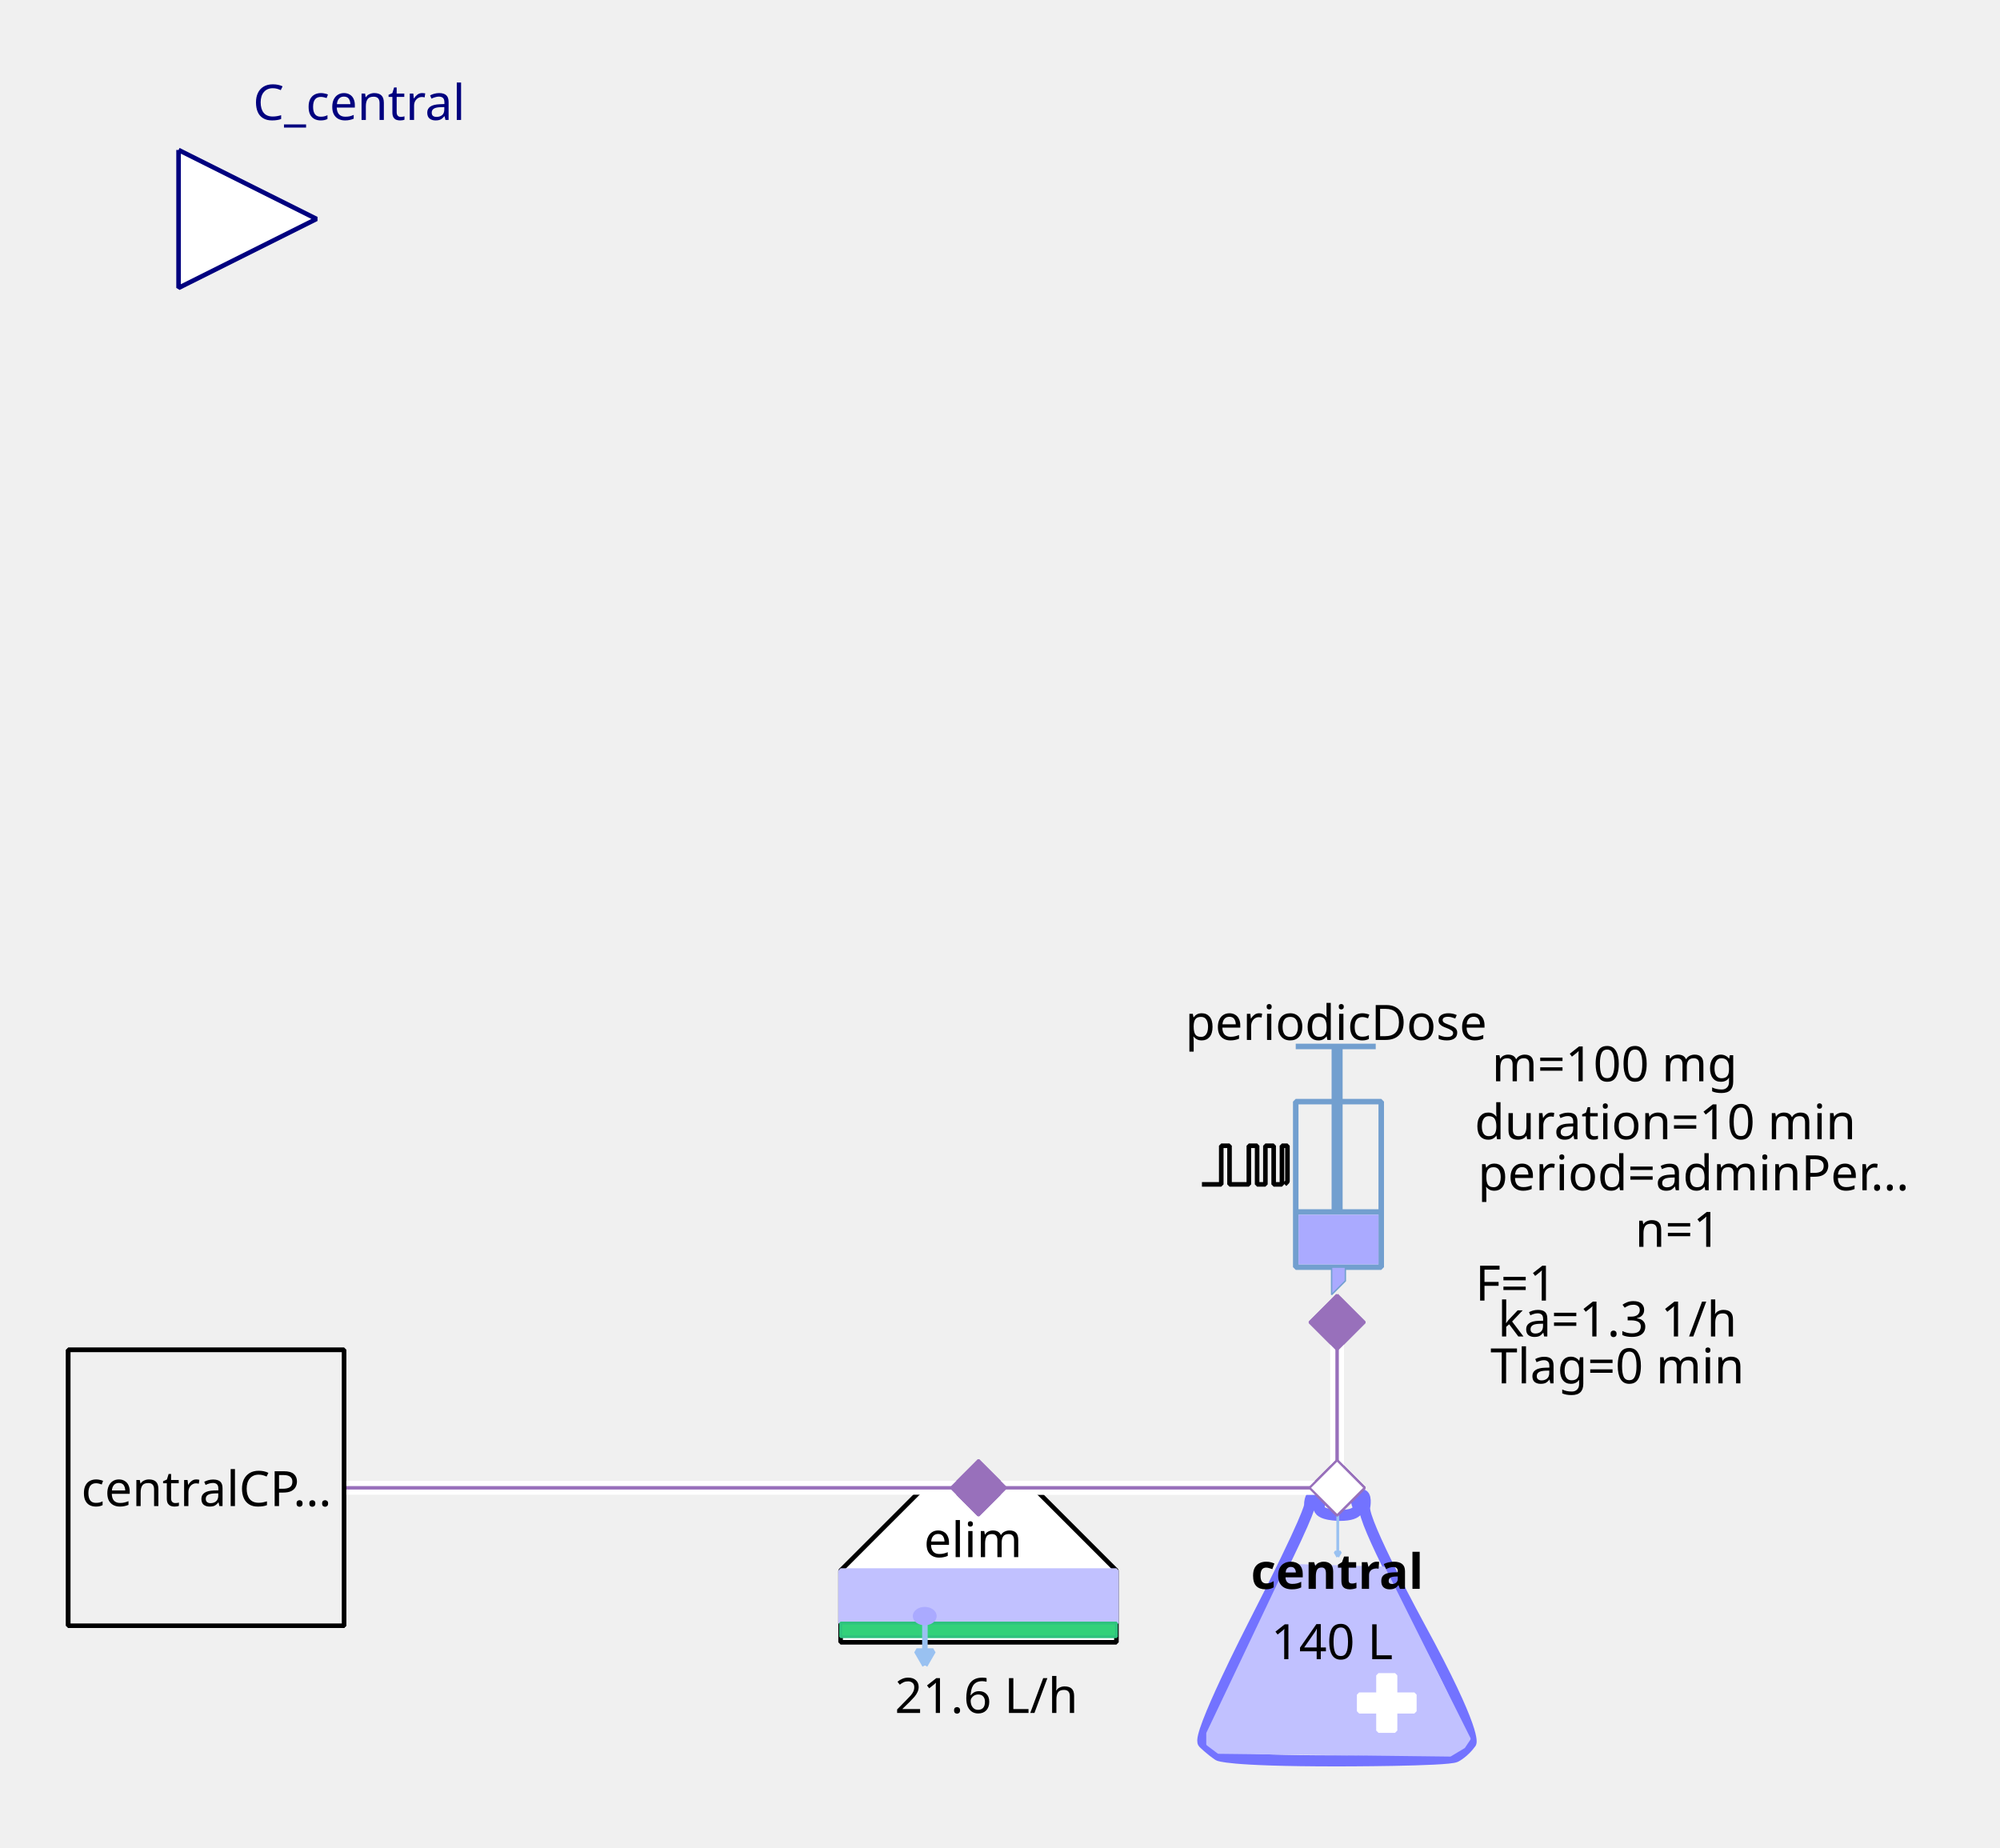
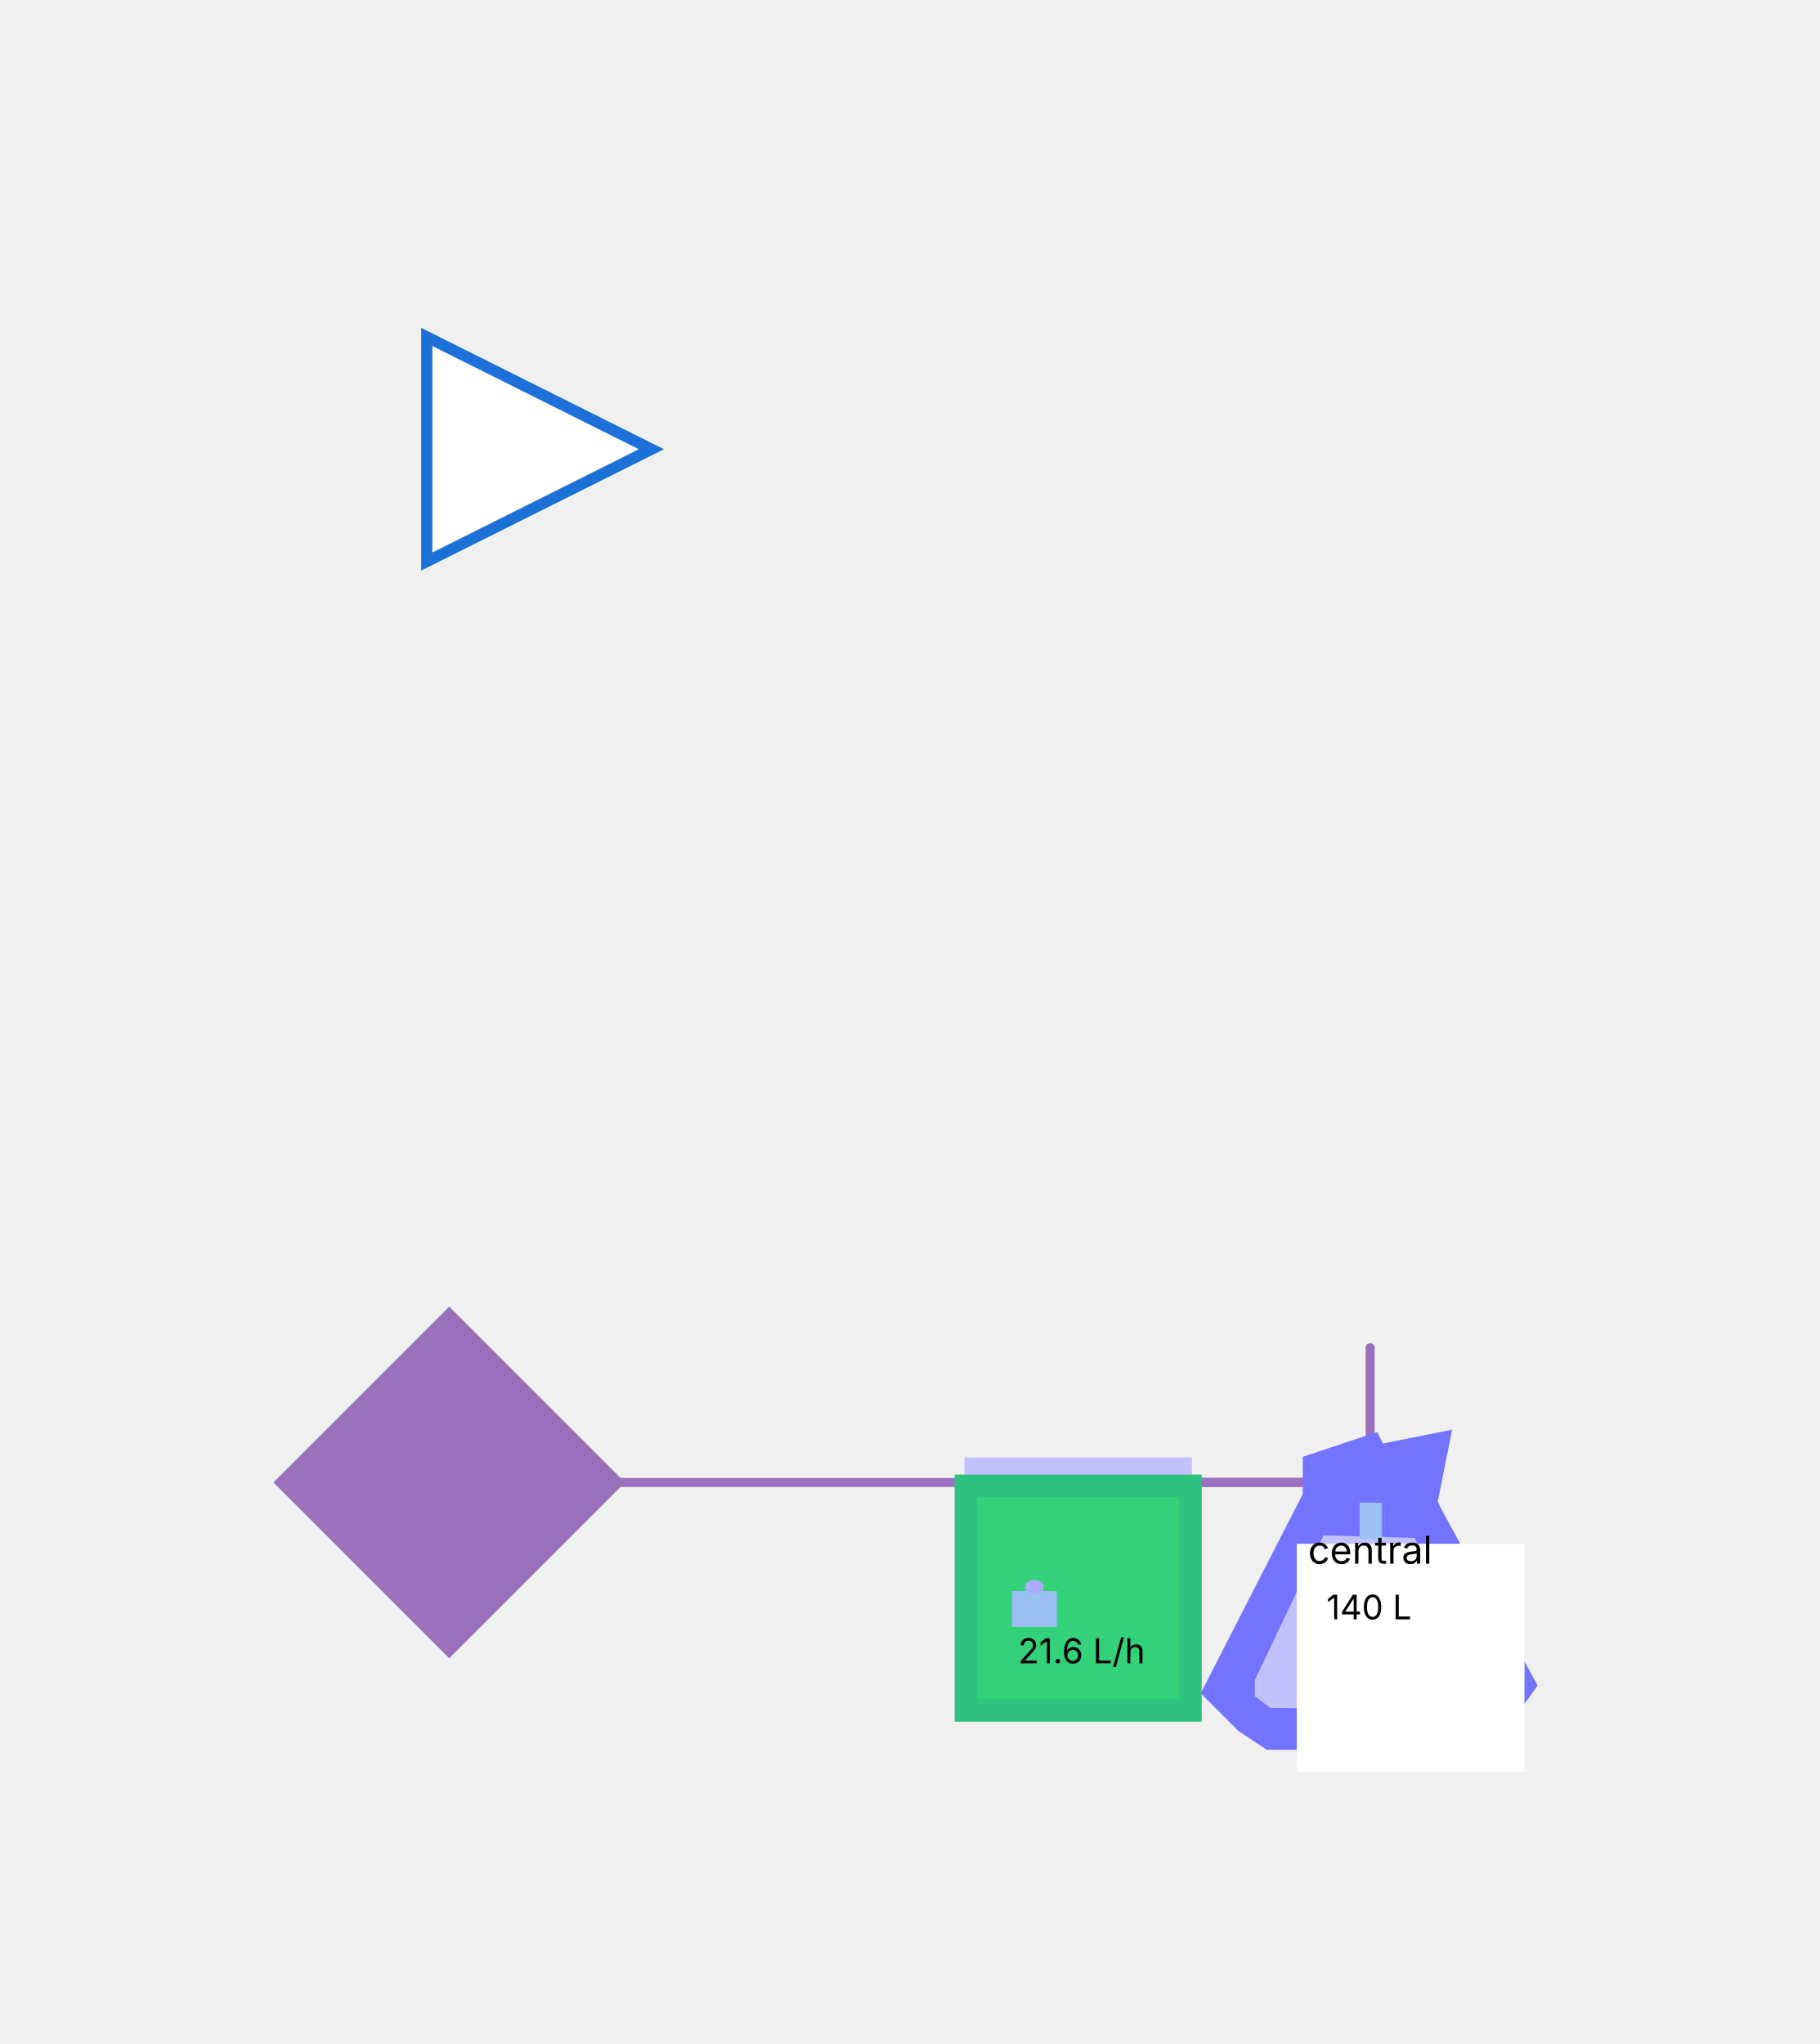
- <svg xmlns="http://www.w3.org/2000/svg" width="115.711mm" height="106.892mm" viewBox="0 0 328 303" version="1.2" baseProfile="tiny">
-   <defs>
- </defs>
-   <g fill="none" stroke="black" stroke-width="1" fill-rule="evenodd" stroke-linecap="square" stroke-linejoin="bevel">
-     <g fill="none" stroke="#7373ff" stroke-opacity="1" stroke-width="8" stroke-linecap="butt" stroke-linejoin="miter" stroke-miterlimit="1" transform="matrix(0.22619,0,0,-0.22619,219.06,266.619)" font-family="Sans" font-size="10" font-weight="400" font-style="normal">
-       <path vector-effect="none" fill-rule="evenodd" d="M-19,87 C-19,87 -19,80 -60,0 C-60,0 -101,-80 -96,-85 C-96,-85 -91,-90 -85,-94 C-85,-94 -79,-98 1,-98 C1,-98 81,-98 87,-95 C87,-95 93,-92 98,-85 C98,-85 103,-78 61,-1 C61,-1 19,76 21,86 C21,86 23,96 18,95 C18,95 13,94 16,87 C16,87 19,80 3,80 C3,80 -13,80 -12,86 C-12,86 -11,92 -12,94 C-12,94 -13,96 -16,95 C-16,95 -19,94 -19,87 " />
-     </g>
-     <g fill="#c1c1ff" fill-opacity="1" stroke="#c1c1ff" stroke-opacity="1" stroke-width="1.75" stroke-linecap="butt" stroke-linejoin="miter" stroke-miterlimit="1" transform="matrix(0.22619,0,0,-0.22619,219.06,272.5)" font-family="Sans" font-size="10" font-weight="400" font-style="normal">
-       <path vector-effect="none" fill-rule="evenodd" d="M-35,70 L-93,-52 L-93,-60 L-85,-66 L83,-68 L93,-62 L97,-56 L35,68 L-35,70" />
-     </g>
-     <g fill="#ffffff" fill-opacity="1" stroke="#ffffff" stroke-opacity="1" stroke-width="1" stroke-linecap="butt" stroke-linejoin="miter" stroke-miterlimit="1" transform="matrix(0.22619,0,0,0.22619,227.429,279.286)" font-family="Sans" font-size="10" font-weight="400" font-style="normal">
-       <rect vector-effect="non-scaling-stroke" x="-6" y="-20" width="12" height="40" />
-     </g>
-     <g fill="#ffffff" fill-opacity="1" stroke="#ffffff" stroke-opacity="1" stroke-width="1" stroke-linecap="butt" stroke-linejoin="miter" stroke-miterlimit="1" transform="matrix(0,0.22619,-0.22619,0,227.429,279.286)" font-family="Sans" font-size="10" font-weight="400" font-style="normal">
-       <rect vector-effect="non-scaling-stroke" x="-6" y="-20" width="12" height="40" />
-     </g>
-     <g fill="none" stroke="#99c1f1" stroke-opacity="1" stroke-width="2" stroke-linecap="butt" stroke-linejoin="miter" stroke-miterlimit="1" transform="matrix(0.22619,0,0,-0.22619,219.392,251.697)" font-family="Sans" font-size="10" font-weight="400" font-style="normal">
-       <path vector-effect="none" fill-rule="evenodd" d="M0,16 L0,-16" />
-     </g>
-     <g fill="#99c1f1" fill-opacity="1" stroke="#99c1f1" stroke-opacity="1" stroke-width="2" stroke-linecap="butt" stroke-linejoin="miter" stroke-miterlimit="1" transform="matrix(0.22619,0,0,-0.22619,219.392,251.697)" font-family="Sans" font-size="10" font-weight="400" font-style="normal">
-       <path vector-effect="none" fill-rule="evenodd" d="M0,-16 L2,-12.536 L-2,-12.536 L0,-16" />
-     </g>
-     <g fill="none" stroke="#000000" stroke-opacity="1" stroke-width="1" stroke-linecap="butt" stroke-linejoin="miter" stroke-miterlimit="1" transform="matrix(1,0,0,1,219.286,257.571)" font-family="Noto Sans" font-size="8" font-weight="700" font-style="normal">
-       <text fill="#000000" fill-opacity="1" stroke="none" xml:space="preserve" x="-14.141" y="3" font-family="Noto Sans" font-size="8" font-weight="700" font-style="normal">central</text>
-     </g>
-     <g fill="none" stroke="#000000" stroke-opacity="1" stroke-width="1" stroke-linecap="butt" stroke-linejoin="miter" stroke-miterlimit="1" transform="matrix(1,0,0,1,219.06,269.107)" font-family="Noto Sans" font-size="8" font-weight="400" font-style="normal">
-       <text fill="#000000" fill-opacity="1" stroke="none" xml:space="preserve" x="-0.606" y="3" font-family="Noto Sans" font-size="8" font-weight="400" font-style="normal" text-anchor="middle">140 L</text>
-     </g>
-     <g fill="#ffffff" fill-opacity="1" stroke="#9870bb" stroke-opacity="1" stroke-width="8" stroke-linecap="butt" stroke-linejoin="miter" stroke-miterlimit="1" transform="matrix(0.0452381,0,0,-0.0452381,219.286,244)" font-family="Sans" font-size="10" font-weight="400" font-style="normal">
-       <path vector-effect="none" fill-rule="evenodd" d="M-100,0 L0,100 L100,0 L0,-100 L-100,0" />
-     </g>
-     <g fill="#ffffff" fill-opacity="1" stroke="#000000" stroke-opacity="1" stroke-width="1" stroke-linecap="butt" stroke-linejoin="miter" stroke-miterlimit="1" transform="matrix(0.22619,0,0,-0.22619,160.476,266.619)" font-family="Sans" font-size="10" font-weight="400" font-style="normal">
-       <path vector-effect="non-scaling-stroke" fill-rule="evenodd" d="M-40,100 L40,100 L100,40 L100,-12 L80,-12 L-76,-12 L-100,-12 L-100,40 L-100,40 L-40,100" />
-     </g>
-     <g fill="none" stroke="#000000" stroke-opacity="1" stroke-width="1" stroke-linecap="butt" stroke-linejoin="miter" stroke-miterlimit="1" transform="matrix(1,0,0,1,159.571,252.369)" font-family="Noto Sans" font-size="8" font-weight="400" font-style="normal">
-       <text fill="#000000" fill-opacity="1" stroke="none" xml:space="preserve" x="-8.047" y="3" font-family="Noto Sans" font-size="8" font-weight="400" font-style="normal">elim</text>
-     </g>
-     <g fill="#c1c1ff" fill-opacity="1" stroke="#c1c1ff" stroke-opacity="1" stroke-width="1" stroke-linecap="butt" stroke-linejoin="miter" stroke-miterlimit="1" transform="matrix(0.22619,0,0,0.22619,160.476,261.869)" font-family="Sans" font-size="10" font-weight="400" font-style="normal">
-       <rect vector-effect="non-scaling-stroke" x="-100" y="-19" width="200" height="38" />
-     </g>
-     <g fill="#33d17a" fill-opacity="1" stroke="#2ec27e" stroke-opacity="1" stroke-width="2" stroke-linecap="butt" stroke-linejoin="miter" stroke-miterlimit="1" transform="matrix(0.22619,0,0,0.22619,160.476,267.298)" font-family="Sans" font-size="10" font-weight="400" font-style="normal">
-       <rect x="-100" y="-5" width="200" height="10" />
-     </g>
-     <g fill="none" stroke="#99c1f1" stroke-opacity="1" stroke-width="4" stroke-linecap="butt" stroke-linejoin="miter" stroke-miterlimit="1" transform="matrix(0.22619,0,0,-0.22619,151.683,269.496)" font-family="Sans" font-size="10" font-weight="400" font-style="normal">
-       <path vector-effect="none" fill-rule="evenodd" d="M0,16 L0,-16" />
-     </g>
-     <g fill="#99c1f1" fill-opacity="1" stroke="#99c1f1" stroke-opacity="1" stroke-width="4" stroke-linecap="butt" stroke-linejoin="miter" stroke-miterlimit="1" transform="matrix(0.22619,0,0,-0.22619,151.683,269.496)" font-family="Sans" font-size="10" font-weight="400" font-style="normal">
-       <path vector-effect="none" fill-rule="evenodd" d="M0,-16 L6,-5.608 L-6,-5.608 L0,-16" />
-     </g>
-     <g fill="#aaaaff" fill-opacity="1" stroke="#aaaaff" stroke-opacity="1" stroke-width="1" stroke-linecap="butt" stroke-linejoin="miter" stroke-miterlimit="1" transform="matrix(0.22619,0,0,-0.22619,151.655,265.036)" font-family="Sans" font-size="10" font-weight="400" font-style="normal">
-       <path vector-effect="non-scaling-stroke" fill-rule="evenodd" d="M7,0 C7,-2.761 3.866,-5 0,-5 C-3.866,-5 -7,-2.761 -7,0 C-7,2.761 -3.866,5 0,5 C3.866,5 7,2.761 7,0 " />
-     </g>
-     <g fill="none" stroke="#000000" stroke-opacity="1" stroke-width="1" stroke-linecap="butt" stroke-linejoin="miter" stroke-miterlimit="1" transform="matrix(1,0,0,1,161.155,277.929)" font-family="Noto Sans" font-size="8" font-weight="400" font-style="normal">
-       <text fill="#000000" fill-opacity="1" stroke="none" xml:space="preserve" x="0.613" y="3" font-family="Noto Sans" font-size="8" font-weight="400" font-style="normal" text-anchor="middle">21.6 L/h</text>
-     </g>
-     <g fill="#9870bb" fill-opacity="1" stroke="#9870bb" stroke-opacity="1" stroke-width="8" stroke-linecap="butt" stroke-linejoin="miter" stroke-miterlimit="1" transform="matrix(0.0452381,0,0,-0.0452381,160.476,244)" font-family="Sans" font-size="10" font-weight="400" font-style="normal">
-       <path vector-effect="none" fill-rule="evenodd" d="M-100,0 L0,100 L100,0 L0,-100 L-100,0" />
-     </g>
-     <g fill="none" stroke="#729fcf" stroke-opacity="1" stroke-width="4" stroke-linecap="butt" stroke-linejoin="miter" stroke-miterlimit="1" transform="matrix(0.22619,0,0,0.22619,215.214,195.595)" font-family="Sans" font-size="10" font-weight="400" font-style="normal">
-       <rect x="-12" y="-66" width="62" height="120" />
-     </g>
-     <g fill="none" stroke="#729fcf" stroke-opacity="1" stroke-width="8" stroke-linecap="butt" stroke-linejoin="miter" stroke-miterlimit="1" transform="matrix(0.22619,0,0,-0.22619,219.286,176.369)" font-family="Sans" font-size="10" font-weight="400" font-style="normal">
-       <path vector-effect="none" fill-rule="evenodd" d="M0,21 L0,-99" />
-     </g>
-     <g fill="none" stroke="#729fcf" stroke-opacity="1" stroke-width="4" stroke-linecap="butt" stroke-linejoin="miter" stroke-miterlimit="1" transform="matrix(0.22619,0,0,-0.22619,219.06,171.619)" font-family="Sans" font-size="10" font-weight="400" font-style="normal">
-       <path vector-effect="none" fill-rule="evenodd" d="M-29,0 L29,0" />
-     </g>
-     <g fill="none" stroke="#729fcf" stroke-opacity="1" stroke-width="4" stroke-linecap="butt" stroke-linejoin="miter" stroke-miterlimit="1" transform="matrix(0.22619,0,0,-0.22619,219.512,198.762)" font-family="Sans" font-size="10" font-weight="400" font-style="normal">
-       <path vector-effect="none" fill-rule="evenodd" d="M-31,0 L31,0" />
-     </g>
-     <g fill="#aaaaff" fill-opacity="1" stroke="none" transform="matrix(0.22619,0,0,0.22619,219.512,203.286)" font-family="Sans" font-size="10" font-weight="400" font-style="normal">
-       <rect vector-effect="non-scaling-stroke" x="-29" y="-18" width="58" height="36" />
-     </g>
-     <g fill="none" stroke="#000000" stroke-opacity="1" stroke-width="1" stroke-linecap="butt" stroke-linejoin="miter" stroke-miterlimit="1" transform="matrix(1,0,0,1,219.06,167.548)" font-family="Noto Sans" font-size="8" font-weight="400" font-style="normal">
-       <text fill="#000000" fill-opacity="1" stroke="none" xml:space="preserve" x="-24.688" y="3" font-family="Noto Sans" font-size="8" font-weight="400" font-style="normal">periodicDose</text>
-     </g>
-     <g fill="#aaaaff" fill-opacity="1" stroke="#729fcf" stroke-opacity="1" stroke-width="1" stroke-linecap="butt" stroke-linejoin="miter" stroke-miterlimit="1" transform="matrix(0.22619,0,0,-0.22619,218.833,210.071)" font-family="Sans" font-size="10" font-weight="400" font-style="normal">
-       <path vector-effect="none" fill-rule="evenodd" d="M-2,10 L-2,-10 L8,0 L8,10 L-2,10" />
-     </g>
-     <g fill="none" stroke="#000000" stroke-opacity="1" stroke-width="1" stroke-linecap="butt" stroke-linejoin="miter" stroke-miterlimit="1" transform="matrix(1,0,0,1,277.869,174.333)" font-family="Noto Sans" font-size="8" font-weight="400" font-style="normal">
-       <text fill="#000000" fill-opacity="1" stroke="none" xml:space="preserve" x="-13.073" y="3" font-family="Noto Sans" font-size="8" font-weight="400" font-style="normal" text-anchor="middle">m=100 mg</text>
-     </g>
-     <g fill="none" stroke="#000000" stroke-opacity="1" stroke-width="1" stroke-linecap="butt" stroke-linejoin="miter" stroke-miterlimit="1" transform="matrix(1,0,0,1,278.774,192.202)" font-family="Noto Sans" font-size="8" font-weight="400" font-style="normal">
-       <text fill="#000000" fill-opacity="1" stroke="none" xml:space="preserve" x="-36.406" y="3" font-family="Noto Sans" font-size="8" font-weight="400" font-style="normal">period=adminPer…</text>
-     </g>
-     <g fill="none" stroke="#000000" stroke-opacity="1" stroke-width="1" stroke-linecap="butt" stroke-linejoin="miter" stroke-miterlimit="1" transform="matrix(1,0,0,1,277.869,183.833)" font-family="Noto Sans" font-size="8" font-weight="400" font-style="normal">
-       <text fill="#000000" fill-opacity="1" stroke="none" xml:space="preserve" x="-4.753" y="3" font-family="Noto Sans" font-size="8" font-weight="400" font-style="normal" text-anchor="middle">duration=10 min</text>
-     </g>
-     <g fill="none" stroke="#000000" stroke-opacity="1" stroke-width="1" stroke-linecap="butt" stroke-linejoin="miter" stroke-miterlimit="1" transform="matrix(1,0,0,1,278.548,201.476)" font-family="Noto Sans" font-size="8" font-weight="400" font-style="normal">
-       <text fill="#000000" fill-opacity="1" stroke="none" xml:space="preserve" x="-3.361" y="3" font-family="Noto Sans" font-size="8" font-weight="400" font-style="normal" text-anchor="middle">n=1</text>
-     </g>
-     <g fill="none" stroke="#000000" stroke-opacity="1" stroke-width="1" stroke-linecap="butt" stroke-linejoin="miter" stroke-miterlimit="1" transform="matrix(1,0,0,1,270.179,210.298)" font-family="Noto Sans" font-size="8" font-weight="400" font-style="normal">
-       <text fill="#000000" fill-opacity="1" stroke="none" xml:space="preserve" x="-21.572" y="3" font-family="Noto Sans" font-size="8" font-weight="400" font-style="normal" text-anchor="middle">F=1</text>
-     </g>
-     <g fill="none" stroke="#000000" stroke-opacity="1" stroke-width="1" stroke-linecap="butt" stroke-linejoin="miter" stroke-miterlimit="1" transform="matrix(0.22619,0,0,-0.22619,204.131,191.118)" font-family="Sans" font-size="10" font-weight="400" font-style="normal">
-       <path vector-effect="non-scaling-stroke" fill-rule="evenodd" d="M-31,-13.793 L-17,-13.793 L-17,14.207 L-11,14.207 L-11,-13.793 L3,-13.793 L3,14.207 L9,14.207 L9,-13.793 L15,-13.793 L15,14.207 L21,14.207 L21,-13.793 L27,-13.793 L27,14.207 L31,14.207 L31,-11.793 L29,-13.793" />
-     </g>
-     <g fill="none" stroke="#000000" stroke-opacity="1" stroke-width="1" stroke-linecap="butt" stroke-linejoin="miter" stroke-miterlimit="1" transform="matrix(1,0,0,1,270.179,216.179)" font-family="Noto Sans" font-size="8" font-weight="400" font-style="normal">
-       <text fill="#000000" fill-opacity="1" stroke="none" xml:space="preserve" x="-4.932" y="3" font-family="Noto Sans" font-size="8" font-weight="400" font-style="normal" text-anchor="middle">ka=1.3 1/h</text>
-     </g>
-     <g fill="none" stroke="#000000" stroke-opacity="1" stroke-width="1" stroke-linecap="butt" stroke-linejoin="miter" stroke-miterlimit="1" transform="matrix(1,0,0,1,270.179,223.869)" font-family="Noto Sans" font-size="8" font-weight="400" font-style="normal">
-       <text fill="#000000" fill-opacity="1" stroke="none" xml:space="preserve" x="-4.932" y="3" font-family="Noto Sans" font-size="8" font-weight="400" font-style="normal" text-anchor="middle">Tlag=0 min</text>
-     </g>
-     <g fill="#9870bb" fill-opacity="1" stroke="#9870bb" stroke-opacity="1" stroke-width="8" stroke-linecap="butt" stroke-linejoin="miter" stroke-miterlimit="1" transform="matrix(0,0.0452381,0.0452381,0,219.286,216.857)" font-family="Sans" font-size="10" font-weight="400" font-style="normal">
-       <path vector-effect="none" fill-rule="evenodd" d="M-100,0 L0,100 L100,0 L0,-100 L-100,0" />
-     </g>
-     <g fill="#ffffff" fill-opacity="1" stroke="#00007f" stroke-opacity="1" stroke-width="1" stroke-linecap="butt" stroke-linejoin="miter" stroke-miterlimit="1" transform="matrix(0.22619,0,0,-0.22619,51.9048,35.9048)" font-family="Sans" font-size="10" font-weight="400" font-style="normal">
-       <path vector-effect="non-scaling-stroke" fill-rule="evenodd" d="M-100,50 L0,0 L-100,-50 L-100,50" />
-     </g>
-     <g fill="none" stroke="#00007f" stroke-opacity="1" stroke-width="1" stroke-linecap="butt" stroke-linejoin="miter" stroke-miterlimit="1" transform="matrix(1,0,0,1,51.9048,-2.54762)" font-family="Noto Sans" font-size="8.078" font-weight="400" font-style="normal">
-       <text fill="#00007f" fill-opacity="1" stroke="none" xml:space="preserve" x="-10.422" y="22.219" font-family="Noto Sans" font-size="8.078" font-weight="400" font-style="normal">C_central</text>
-     </g>
-     <g fill="#f0f0f0" fill-opacity="1" stroke="#000000" stroke-opacity="1" stroke-width="1" stroke-linecap="butt" stroke-linejoin="miter" stroke-miterlimit="1" transform="matrix(0.22619,0,0,-0.22619,33.8095,244)" font-family="Sans" font-size="10" font-weight="400" font-style="normal">
-       <rect vector-effect="non-scaling-stroke" x="-100" y="-100" width="200" height="200" />
-     </g>
-     <g fill="none" stroke="#000000" stroke-opacity="1" stroke-width="1" stroke-linecap="butt" stroke-linejoin="miter" stroke-miterlimit="1" transform="matrix(1,0,0,1,33.8095,244)" font-family="Noto Sans" font-size="8" font-weight="400" font-style="normal">
-       <text fill="#000000" fill-opacity="1" stroke="none" xml:space="preserve" x="-20.484" y="3" font-family="Noto Sans" font-size="8" font-weight="400" font-style="normal">centralCP…</text>
-     </g>
-     <g fill="#ffffff" fill-opacity="1" stroke="none" transform="matrix(2.2619,0,0,-2.2619,260,244)" font-family="Sans" font-size="10" font-weight="400" font-style="normal">
-       <path vector-effect="none" fill-rule="nonzero" d="M-18,0.5 L-44,0.5 L-44.5,0.5 L-44.5,-0.5 L-44,-0.5 L-18,-0.5 L-17.5,-0.5 L-17.5,0.5 L-18,0.5" />
-     </g>
-     <g fill="none" stroke="#9870bb" stroke-opacity="1" stroke-width="0.25" stroke-linecap="butt" stroke-linejoin="miter" stroke-miterlimit="1" transform="matrix(2.2619,0,0,-2.2619,260,244)" font-family="Sans" font-size="10" font-weight="400" font-style="normal">
-       <path vector-effect="none" fill-rule="evenodd" d="M-18,0 L-44,0" />
-     </g>
-     <g fill="#9870bb" fill-opacity="1" stroke="#9870bb" stroke-opacity="1" stroke-width="8" stroke-linecap="butt" stroke-linejoin="miter" stroke-miterlimit="1" transform="matrix(0.0452381,0,0,-0.0452381,160.476,244)" font-family="Sans" font-size="10" font-weight="400" font-style="normal">
-       <path vector-effect="none" fill-rule="evenodd" d="M-100,0 L0,100 L100,0 L0,-100 L-100,0" />
-     </g>
-     <g fill="#ffffff" fill-opacity="1" stroke="#9870bb" stroke-opacity="1" stroke-width="8" stroke-linecap="butt" stroke-linejoin="miter" stroke-miterlimit="1" transform="matrix(0.0452381,0,0,-0.0452381,219.286,244)" font-family="Sans" font-size="10" font-weight="400" font-style="normal">
-       <path vector-effect="none" fill-rule="evenodd" d="M-100,0 L0,100 L100,0 L0,-100 L-100,0" />
-     </g>
-     <g fill="#ffffff" fill-opacity="1" stroke="none" transform="matrix(2.2619,0,0,-2.2619,260,244)" font-family="Sans" font-size="10" font-weight="400" font-style="normal">
-       <path vector-effect="none" fill-rule="nonzero" d="M-18.5,12 L-18.5,0 L-18.5,-0.5 L-17.5,-0.5 L-17.5,0 L-17.5,12 L-17.5,12.5 L-18.5,12.5 L-18.5,12" />
-     </g>
-     <g fill="none" stroke="#9870bb" stroke-opacity="1" stroke-width="0.25" stroke-linecap="butt" stroke-linejoin="miter" stroke-miterlimit="1" transform="matrix(2.2619,0,0,-2.2619,260,244)" font-family="Sans" font-size="10" font-weight="400" font-style="normal">
-       <path vector-effect="none" fill-rule="evenodd" d="M-18,12 L-18,0" />
-     </g>
-     <g fill="#9870bb" fill-opacity="1" stroke="#9870bb" stroke-opacity="1" stroke-width="8" stroke-linecap="butt" stroke-linejoin="miter" stroke-miterlimit="1" transform="matrix(0,0.0452381,0.0452381,0,219.286,216.857)" font-family="Sans" font-size="10" font-weight="400" font-style="normal">
-       <path vector-effect="none" fill-rule="evenodd" d="M-100,0 L0,100 L100,0 L0,-100 L-100,0" />
-     </g>
-     <g fill="#ffffff" fill-opacity="1" stroke="#9870bb" stroke-opacity="1" stroke-width="8" stroke-linecap="butt" stroke-linejoin="miter" stroke-miterlimit="1" transform="matrix(0.0452381,0,0,-0.0452381,219.286,244)" font-family="Sans" font-size="10" font-weight="400" font-style="normal">
-       <path vector-effect="none" fill-rule="evenodd" d="M-100,0 L0,100 L100,0 L0,-100 L-100,0" />
-     </g>
-     <g fill="#ffffff" fill-opacity="1" stroke="none" transform="matrix(2.2619,0,0,-2.2619,260,244)" font-family="Sans" font-size="10" font-weight="400" font-style="normal">
-       <path vector-effect="none" fill-rule="nonzero" d="M-18,0.5 L-100,0.5 L-100.5,0.5 L-100.5,-0.5 L-100,-0.5 L-18,-0.5 L-17.5,-0.5 L-17.5,0.5 L-18,0.5" />
-     </g>
-     <g fill="none" stroke="#9870bb" stroke-opacity="1" stroke-width="0.25" stroke-linecap="butt" stroke-linejoin="miter" stroke-miterlimit="1" transform="matrix(2.2619,0,0,-2.2619,260,244)" font-family="Sans" font-size="10" font-weight="400" font-style="normal">
-       <path vector-effect="none" fill-rule="evenodd" d="M-18,0 L-100,0" />
-     </g>
-     <g fill="#f0f0f0" fill-opacity="1" stroke="#000000" stroke-opacity="1" stroke-width="1" stroke-linecap="butt" stroke-linejoin="miter" stroke-miterlimit="1" transform="matrix(0.22619,0,0,-0.22619,33.8095,244)" font-family="Sans" font-size="10" font-weight="400" font-style="normal">
-       <rect vector-effect="non-scaling-stroke" x="-100" y="-100" width="200" height="200" />
-     </g>
-     <g fill="none" stroke="#000000" stroke-opacity="1" stroke-width="1" stroke-linecap="butt" stroke-linejoin="miter" stroke-miterlimit="1" transform="matrix(1,0,0,1,33.8095,244)" font-family="Noto Sans" font-size="8" font-weight="400" font-style="normal">
-       <text fill="#000000" fill-opacity="1" stroke="none" xml:space="preserve" x="-20.484" y="3" font-family="Noto Sans" font-size="8" font-weight="400" font-style="normal">centralCP…</text>
-     </g>
-     <g fill="#9870bb" fill-opacity="1" stroke="#9870bb" stroke-opacity="1" stroke-width="8" stroke-linecap="butt" stroke-linejoin="miter" stroke-miterlimit="1" transform="matrix(0.0452381,0,0,-0.0452381,160.476,244)" font-family="Sans" font-size="10" font-weight="400" font-style="normal">
-       <path vector-effect="none" fill-rule="evenodd" d="M-100,0 L0,100 L100,0 L0,-100 L-100,0" />
-     </g>
-     <g fill="#ffffff" fill-opacity="1" stroke="#9870bb" stroke-opacity="1" stroke-width="8" stroke-linecap="butt" stroke-linejoin="miter" stroke-miterlimit="1" transform="matrix(0.0452381,0,0,-0.0452381,219.286,244)" font-family="Sans" font-size="10" font-weight="400" font-style="normal">
-       <path vector-effect="none" fill-rule="evenodd" d="M-100,0 L0,100 L100,0 L0,-100 L-100,0" />
-     </g>
-     <g fill="none" stroke="#000000" stroke-opacity="0" stroke-width="2" stroke-linecap="square" stroke-linejoin="bevel" transform="matrix(2.2619,0,0,-2.2619,219.286,266.619)" font-family="Sans" font-size="10" font-weight="400" font-style="normal">
-       <polyline fill="none" vector-effect="non-scaling-stroke" points="-1,0 1,0 " />
-       <polyline fill="none" vector-effect="non-scaling-stroke" points="0,-1 0,1 " />
-     </g>
-     <g fill="none" stroke="#000000" stroke-opacity="0" stroke-width="2" stroke-linecap="square" stroke-linejoin="bevel" transform="matrix(2.2619,0,0,-2.2619,160.476,266.619)" font-family="Sans" font-size="10" font-weight="400" font-style="normal">
-       <polyline fill="none" vector-effect="non-scaling-stroke" points="-1,0 1,0 " />
-       <polyline fill="none" vector-effect="non-scaling-stroke" points="0,-1 0,1 " />
-     </g>
-     <g fill="none" stroke="#000000" stroke-opacity="0" stroke-width="2" stroke-linecap="square" stroke-linejoin="bevel" transform="matrix(2.2619,0,0,-2.2619,219.286,194.238)" font-family="Sans" font-size="10" font-weight="400" font-style="normal">
-       <polyline fill="none" vector-effect="non-scaling-stroke" points="-1,0 1,0 " />
-       <polyline fill="none" vector-effect="non-scaling-stroke" points="0,-1 0,1 " />
-     </g>
-     <g fill="none" stroke="#000000" stroke-opacity="0" stroke-width="2" stroke-linecap="square" stroke-linejoin="bevel" transform="matrix(2.2619,0,0,-2.2619,51.9048,35.9048)" font-family="Sans" font-size="10" font-weight="400" font-style="normal">
-       <polyline fill="none" vector-effect="non-scaling-stroke" points="-1,0 1,0 " />
-       <polyline fill="none" vector-effect="non-scaling-stroke" points="0,-1 0,1 " />
-     </g>
-     <g fill="none" stroke="#000000" stroke-opacity="0" stroke-width="2" stroke-linecap="square" stroke-linejoin="bevel" transform="matrix(2.2619,0,0,-2.2619,33.8095,244)" font-family="Sans" font-size="10" font-weight="400" font-style="normal">
-       <polyline fill="none" vector-effect="non-scaling-stroke" points="-1,0 1,0 " />
-       <polyline fill="none" vector-effect="non-scaling-stroke" points="0,-1 0,1 " />
-     </g>
+ <svg xmlns="http://www.w3.org/2000/svg" viewBox="-140.0 -132.0 162.0 182.0" role="img" aria-label="PK_1C_enteral diagram">
+   <polyline points="-18.00,-0.00 -44.00,-0.00" fill="none" stroke="rgb(152,112,187)" stroke-width="0.8" stroke-linecap="round" />
+   <polyline points="-18.00,-12.00 -18.00,-0.00" fill="none" stroke="rgb(152,112,187)" stroke-width="0.8" stroke-linecap="round" />
+   <polyline points="-18.00,-0.00 -100.00,-0.00" fill="none" stroke="rgb(152,112,187)" stroke-width="0.8" stroke-linecap="round" />
+   <g data-component="central">
+     <polygon points="-20.00,0.60 -20.00,2.00 -28.20,18.00 -27.20,19.00 -26.00,19.80 -10.00,19.80 -8.80,19.20 -7.80,17.80 -16.20,2.40 -15.80,0.40 -16.80,0.60 -16.20,2.00 -19.40,2.00 -19.20,0.80 -19.40,0.40 -20.00,0.60" fill="none" stroke="rgb(115,115,255)" stroke-width="8.00" />
+     <polygon points="-21.60,5.60 -27.40,17.80 -27.40,18.60 -26.60,19.20 -9.80,19.40 -8.80,18.80 -8.40,18.20 -14.60,5.80 -21.60,5.60" fill="rgb(193,193,255)" stroke="rgb(193,193,255)" stroke-width="1.75" />
+     <rect x="-24.40" y="5.60" width="20.00" height="20.00" rx="0.00" fill="rgb(255,255,255)" stroke="rgb(255,255,255)" stroke-width="0.25" />
+     <rect x="-24.40" y="5.60" width="20.00" height="20.00" rx="0.00" fill="rgb(255,255,255)" stroke="rgb(255,255,255)" stroke-width="0.25" />
+     <polyline points="-17.95,1.80 -17.95,5.00" fill="none" stroke="rgb(153,193,241)" stroke-width="2.00" />
+     <text x="-18.00" y="6.00" font-size="3.40" fill="rgb(0,0,0)" text-anchor="middle" dominant-baseline="middle" font-family="Inter, Helvetica, Arial, sans-serif">central</text>
+     <text x="-18.10" y="11.10" font-size="3.00" fill="rgb(0,0,0)" text-anchor="middle" dominant-baseline="middle" font-family="Inter, Helvetica, Arial, sans-serif">140 L</text>
+   </g>
+   <g data-component="elim">
+     <polygon points="-48.00,-0.00 -40.00,-0.00 -34.00,6.00 -34.00,11.20 -36.00,11.20 -51.60,11.20 -54.00,11.20 -54.00,6.00 -54.00,6.00 -48.00,-0.00" fill="rgb(255,255,255)" stroke="rgb(0,0,0)" stroke-width="0.25" />
+     <text x="-44.40" y="3.70" font-size="3.57" fill="rgb(0,0,0)" text-anchor="middle" dominant-baseline="middle" font-family="Inter, Helvetica, Arial, sans-serif">elim</text>
+     <rect x="-54.00" y="-2.10" width="20.00" height="20.00" rx="0.00" fill="rgb(193,193,255)" stroke="rgb(193,193,255)" stroke-width="0.25" />
+     <rect x="-54.00" y="0.30" width="20.00" height="20.00" rx="0.00" fill="rgb(51,209,122)" stroke="rgb(46,194,126)" stroke-width="2.00" />
+     <polyline points="-47.89,9.67 -47.89,12.87" fill="none" stroke="rgb(153,193,241)" stroke-width="4.00" />
+     <ellipse cx="-47.90" cy="9.30" rx="0.70" ry="0.50" fill="rgb(170,170,255)" stroke="rgb(170,170,255)" stroke-width="0.25" />
+     <text x="-43.70" y="15.00" font-size="3.06" fill="rgb(0,0,0)" text-anchor="middle" dominant-baseline="middle" font-family="Inter, Helvetica, Arial, sans-serif">21.6 L/h</text>
+   </g>
+   <g data-component="C_central">
+     <polygon points="-102.00,-102.00 -82.00,-92.00 -102.00,-82.00 -102.00,-102.00" fill="rgb(255,255,255)" stroke="rgb(28,113,216)" stroke-width="1.00" />
+   </g>
+   <g data-component="centralCPort">
+     <polygon points="-110.00,-0.00 -100.00,-10.00 -90.00,-0.00 -100.00,10.00 -110.00,-0.00" fill="rgb(152,112,187)" stroke="rgb(152,112,187)" stroke-width="8.00" />
  </g>
</svg>
